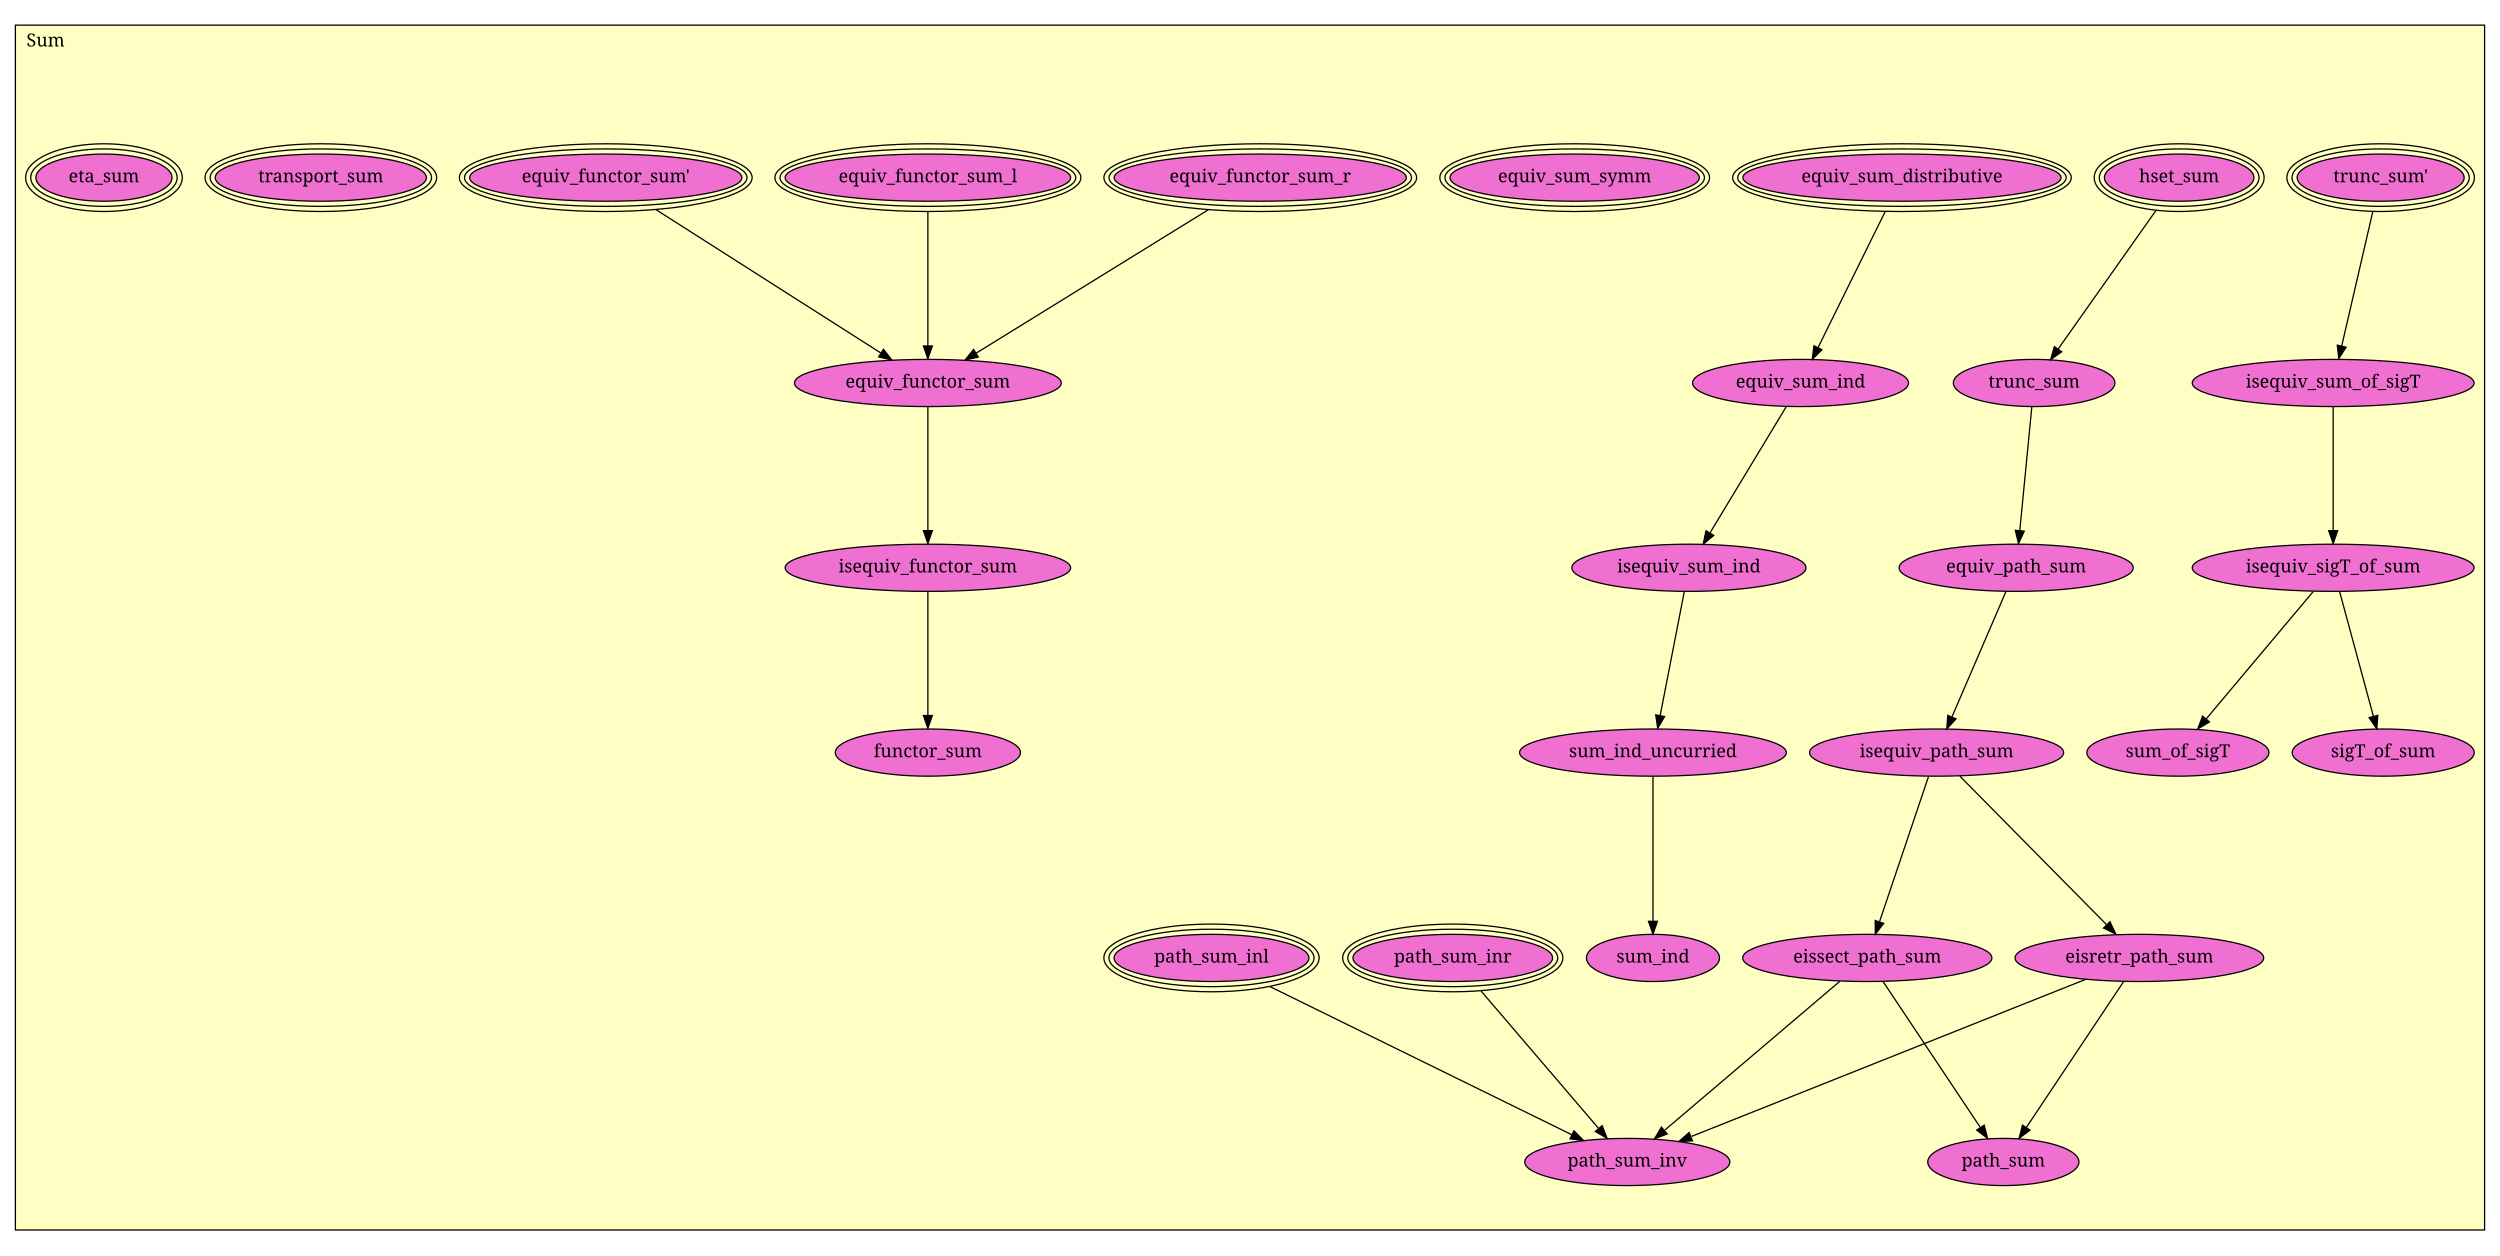
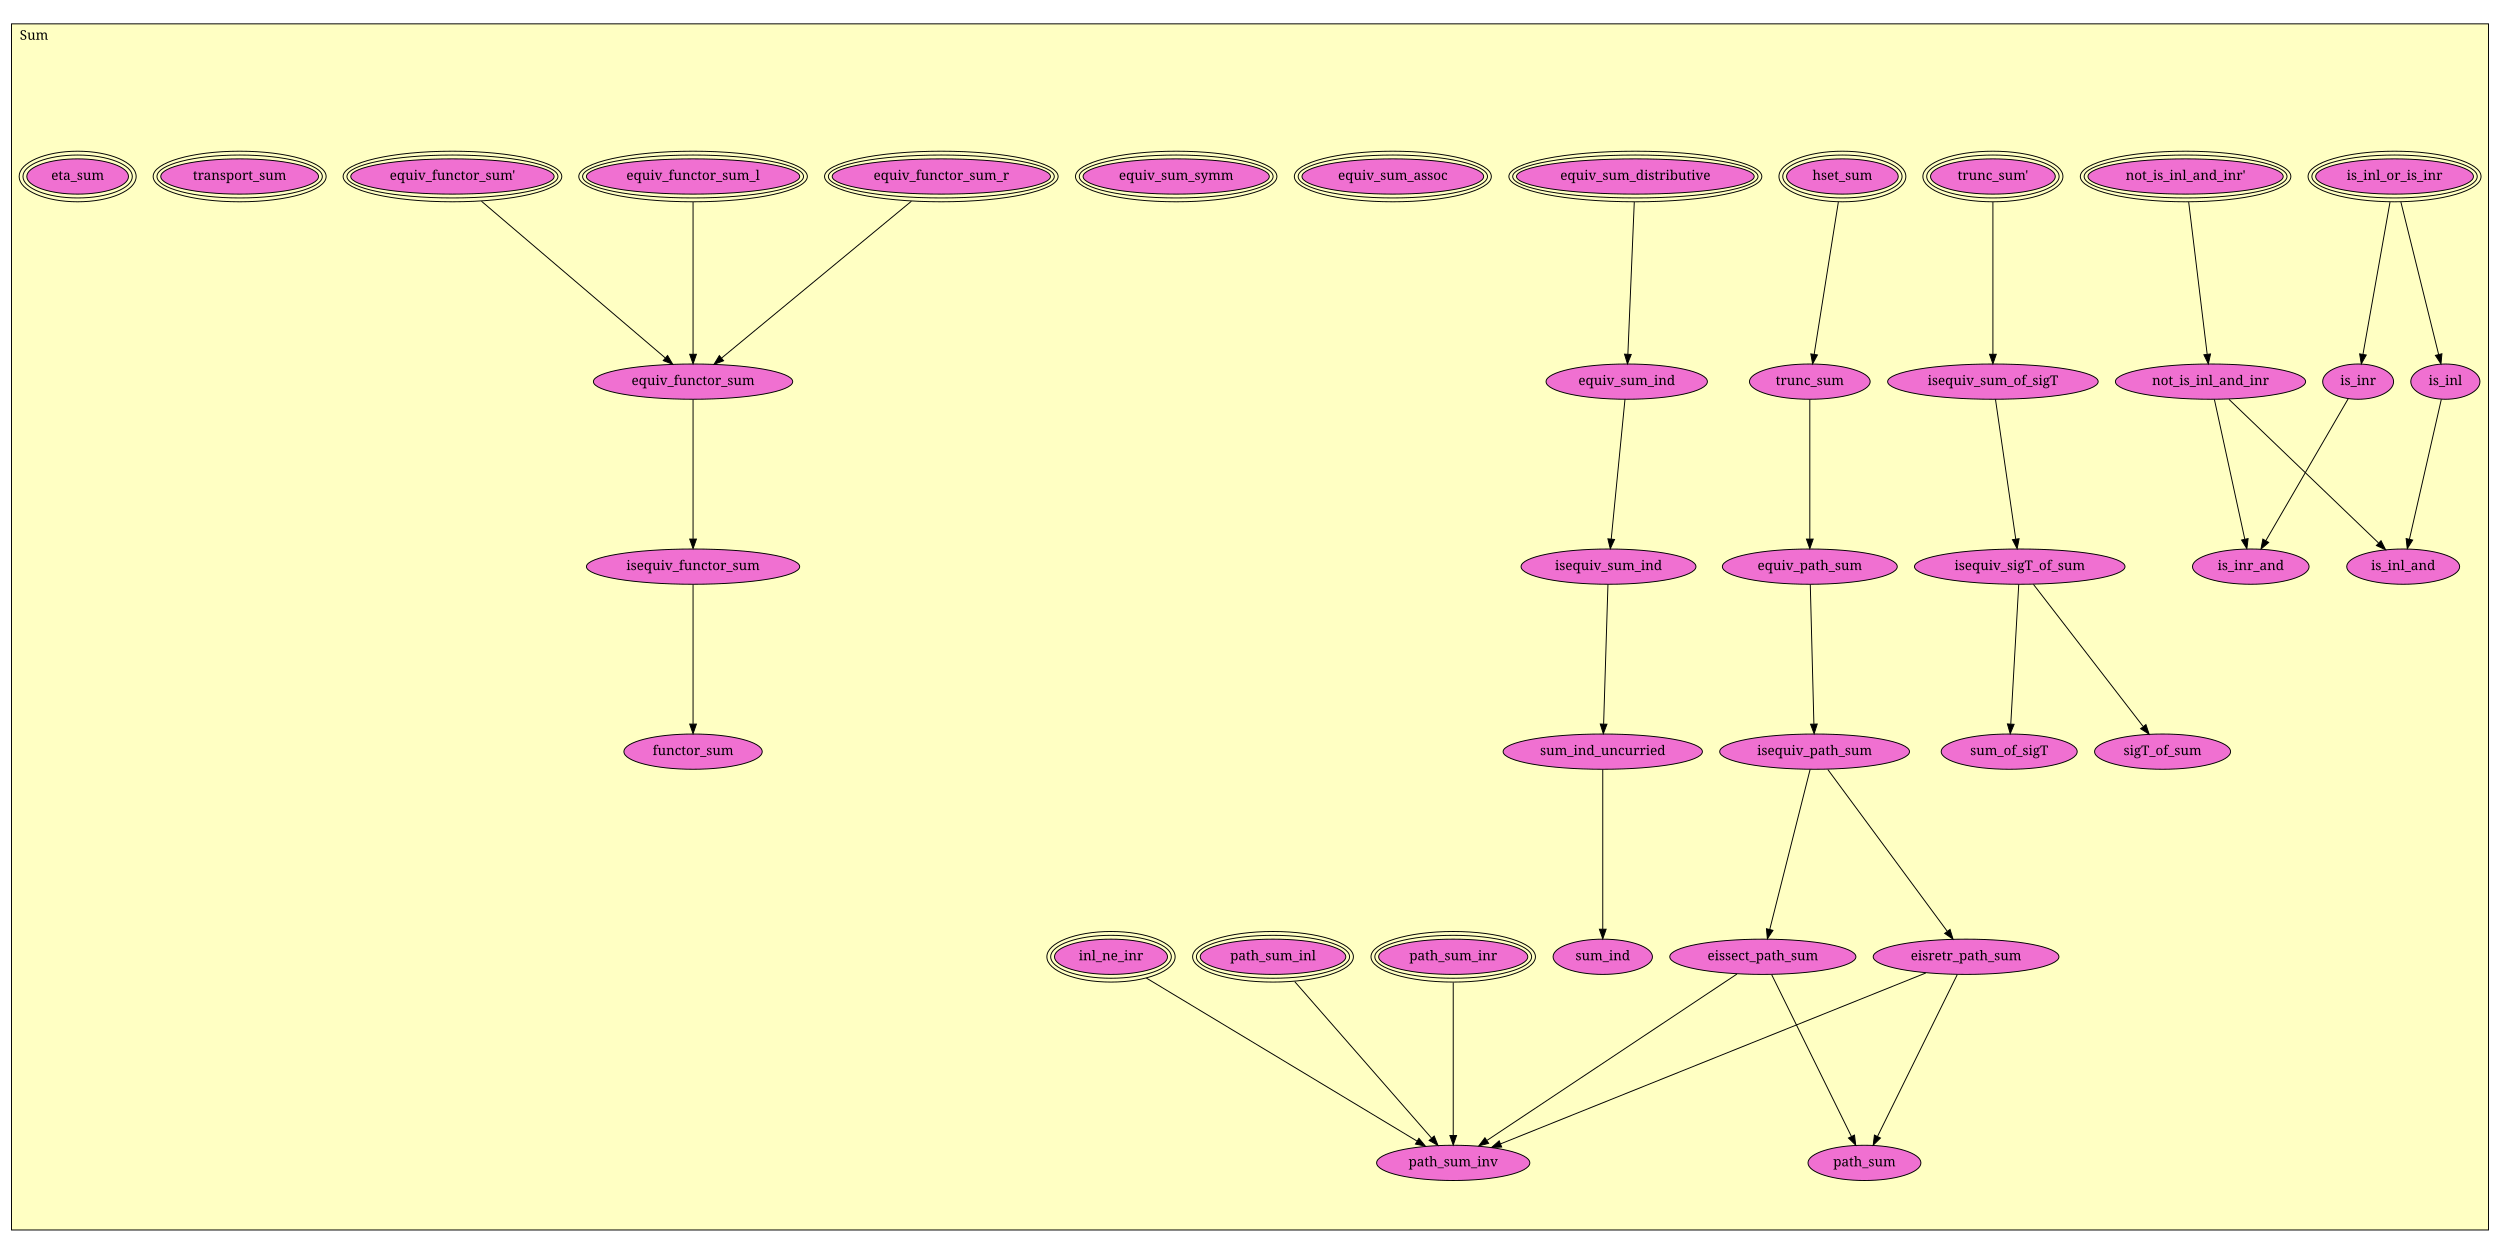
- <svg xmlns="http://www.w3.org/2000/svg" xmlns:xlink="http://www.w3.org/1999/xlink" width="1948pt" height="978pt" viewBox="0.00 0.00 1948.00 978.00">
-   <g id="graph1" class="graph" transform="scale(1 1) rotate(0) translate(4 974)">
-     <polygon fill="white" stroke="white" points="-4,5 -4,-974 1945,-974 1945,5 -4,5" />
+ <svg xmlns="http://www.w3.org/2000/svg" xmlns:xlink="http://www.w3.org/1999/xlink" width="2608pt" height="1308pt" viewBox="0.00 0.00 2608.00 1308.00">
+   <g id="graph1" class="graph" transform="scale(1 1) rotate(0) translate(4 1304)">
+     <polygon fill="white" stroke="white" points="-4,5 -4,-1304 2605,-1304 2605,5 -4,5" />
    <g id="graph2" class="cluster">
-       <polygon fill="#ffffc3" stroke="black" points="8,-15.582 8,-954.418 1932,-954.418 1932,-15.582 8,-15.582" />
-       <text text-anchor="middle" x="31.5" y="-937.818" font-family="Times Roman,serif" font-size="14.00">Sum</text>
+       <polygon fill="#ffffc3" stroke="black" points="8,-20.884 8,-1279.12 2592,-1279.12 2592,-20.884 8,-20.884" />
+       <text text-anchor="middle" x="31.5" y="-1262.52" font-family="Times Roman,serif" font-size="14.00">Sum</text>
    </g>
    <g id="node1" class="node">
+       <a xlink:href="Sum.html#is_inl_or_is_inr" xlink:title="is_inl_or_is_inr">
+         <ellipse fill="#f070d1" stroke="black" cx="2494" cy="-1119.88" rx="82.274" ry="18.385" />
+         <ellipse fill="none" stroke="black" cx="2494" cy="-1119.88" rx="86.252" ry="22.385" />
+         <ellipse fill="none" stroke="black" cx="2494" cy="-1119.88" rx="90.23" ry="26.385" />
+         <text text-anchor="middle" x="2494" y="-1116.28" font-family="Times Roman,serif" font-size="14.00">is_inl_or_is_inr</text>
+       </a>
+     </g>
+     <g id="node4" class="node">
+       <a xlink:href="Sum.html#is_inr" xlink:title="is_inr">
+         <ellipse fill="#f070d1" stroke="black" cx="2456" cy="-905.884" rx="36.977" ry="18.385" />
+         <text text-anchor="middle" x="2456" y="-902.284" font-family="Times Roman,serif" font-size="14.00">is_inr</text>
+       </a>
+     </g>
+     <g id="edge2" class="edge">
+       <path fill="none" stroke="black" d="M2489.26,-1093.21C2482.07,-1052.71 2468.45,-976.002 2461.07,-934.417" />
+       <polygon fill="black" stroke="black" points="2464.48,-933.636 2459.29,-924.402 2457.59,-934.86 2464.48,-933.636" />
+     </g>
+     <g id="node5" class="node">
+       <a xlink:href="Sum.html#is_inl" xlink:title="is_inl">
+         <ellipse fill="#f070d1" stroke="black" cx="2547" cy="-905.884" rx="36.062" ry="18.385" />
+         <text text-anchor="middle" x="2547" y="-902.284" font-family="Times Roman,serif" font-size="14.00">is_inl</text>
+       </a>
+     </g>
+     <g id="edge4" class="edge">
+       <path fill="none" stroke="black" d="M2500.61,-1093.21C2510.66,-1052.62 2529.71,-975.677 2540,-934.152" />
+       <polygon fill="black" stroke="black" points="2543.41,-934.95 2542.41,-924.402 2536.61,-933.267 2543.41,-934.95" />
+     </g>
+     <g id="node2" class="node">
+       <a xlink:href="Sum.html#not_is_inl_and_inr'" xlink:title="not_is_inl_and_inr'">
+         <ellipse fill="#f070d1" stroke="black" cx="2276" cy="-1119.88" rx="101.823" ry="18.385" />
+         <ellipse fill="none" stroke="black" cx="2276" cy="-1119.88" rx="105.823" ry="22.385" />
+         <ellipse fill="none" stroke="black" cx="2276" cy="-1119.88" rx="109.823" ry="26.385" />
+         <text text-anchor="middle" x="2276" y="-1116.28" font-family="Times Roman,serif" font-size="14.00">not_is_inl_and_inr'</text>
+       </a>
+     </g>
+     <g id="node3" class="node">
+       <a xlink:href="Sum.html#not_is_inl_and_inr" xlink:title="not_is_inl_and_inr">
+         <ellipse fill="#f070d1" stroke="black" cx="2302" cy="-905.884" rx="99.201" ry="18.385" />
+         <text text-anchor="middle" x="2302" y="-902.284" font-family="Times Roman,serif" font-size="14.00">not_is_inl_and_inr</text>
+       </a>
+     </g>
+     <g id="edge6" class="edge">
+       <path fill="none" stroke="black" d="M2279.24,-1093.21C2284.16,-1052.71 2293.48,-976.002 2298.53,-934.417" />
+       <polygon fill="black" stroke="black" points="2302.02,-934.751 2299.75,-924.402 2295.07,-933.907 2302.02,-934.751" />
+     </g>
+     <g id="node6" class="node">
+       <a xlink:href="Sum.html#is_inr_and" xlink:title="is_inr_and">
+         <ellipse fill="#f070d1" stroke="black" cx="2344" cy="-712.884" rx="60.811" ry="18.385" />
+         <text text-anchor="middle" x="2344" y="-709.284" font-family="Times Roman,serif" font-size="14.00">is_inr_and</text>
+       </a>
+     </g>
+     <g id="edge8" class="edge">
+       <path fill="none" stroke="black" d="M2306.03,-887.378C2313.38,-853.6 2329.01,-781.744 2337.76,-741.576" />
+       <polygon fill="black" stroke="black" points="2341.22,-742.132 2339.92,-731.617 2334.38,-740.644 2341.22,-742.132" />
+     </g>
+     <g id="node7" class="node">
+       <a xlink:href="Sum.html#is_inl_and" xlink:title="is_inl_and">
+         <ellipse fill="#f070d1" stroke="black" cx="2503" cy="-712.884" rx="58.898" ry="18.385" />
+         <text text-anchor="middle" x="2503" y="-709.284" font-family="Times Roman,serif" font-size="14.00">is_inl_and</text>
+       </a>
+     </g>
+     <g id="edge10" class="edge">
+       <path fill="none" stroke="black" d="M2321.27,-887.378C2357.64,-852.455 2436.4,-776.829 2477.26,-737.603" />
+       <polygon fill="black" stroke="black" points="2479.87,-739.944 2484.66,-730.493 2475.02,-734.895 2479.87,-739.944" />
+     </g>
+     <g id="edge12" class="edge">
+       <path fill="none" stroke="black" d="M2445.66,-888.072C2425.97,-854.135 2382.96,-780.023 2359.69,-739.929" />
+       <polygon fill="black" stroke="black" points="2362.68,-738.107 2354.64,-731.215 2356.63,-741.62 2362.68,-738.107" />
+     </g>
+     <g id="edge14" class="edge">
+       <path fill="none" stroke="black" d="M2542.78,-887.378C2535.08,-853.6 2518.7,-781.744 2509.54,-741.576" />
+       <polygon fill="black" stroke="black" points="2512.91,-740.589 2507.27,-731.617 2506.08,-742.145 2512.91,-740.589" />
+     </g>
+     <g id="node8" class="node">
      <a xlink:href="Sum.html#trunc_sum'" xlink:title="trunc_sum'">
-         <ellipse fill="#f070d1" stroke="black" cx="1851" cy="-835.582" rx="65.054" ry="18.385" />
-         <ellipse fill="none" stroke="black" cx="1851" cy="-835.582" rx="69.054" ry="22.385" />
-         <ellipse fill="none" stroke="black" cx="1851" cy="-835.582" rx="73.054" ry="26.385" />
-         <text text-anchor="middle" x="1851" y="-831.982" font-family="Times Roman,serif" font-size="14.00">trunc_sum'</text>
-       </a>
-     </g>
-     <g id="node2" class="node">
+         <ellipse fill="#f070d1" stroke="black" cx="2075" cy="-1119.88" rx="65.054" ry="18.385" />
+         <ellipse fill="none" stroke="black" cx="2075" cy="-1119.88" rx="69.054" ry="22.385" />
+         <ellipse fill="none" stroke="black" cx="2075" cy="-1119.88" rx="73.054" ry="26.385" />
+         <text text-anchor="middle" x="2075" y="-1116.28" font-family="Times Roman,serif" font-size="14.00">trunc_sum'</text>
+       </a>
+     </g>
+     <g id="node9" class="node">
      <a xlink:href="Sum.html#isequiv_sum_of_sigT" xlink:title="isequiv_sum_of_sigT">
-         <ellipse fill="#f070d1" stroke="black" cx="1814" cy="-675.582" rx="109.81" ry="18.385" />
-         <text text-anchor="middle" x="1814" y="-671.982" font-family="Times Roman,serif" font-size="14.00">isequiv_sum_of_sigT</text>
-       </a>
-     </g>
-     <g id="edge2" class="edge">
-       <path fill="none" stroke="black" d="M1844.89,-809.162C1838.21,-780.261 1827.53,-734.095 1820.64,-704.312" />
-       <polygon fill="black" stroke="black" points="1824.04,-703.47 1818.38,-694.515 1817.22,-705.047 1824.04,-703.47" />
-     </g>
-     <g id="node3" class="node">
+         <ellipse fill="#f070d1" stroke="black" cx="2075" cy="-905.884" rx="109.81" ry="18.385" />
+         <text text-anchor="middle" x="2075" y="-902.284" font-family="Times Roman,serif" font-size="14.00">isequiv_sum_of_sigT</text>
+       </a>
+     </g>
+     <g id="edge16" class="edge">
+       <path fill="none" stroke="black" d="M2075,-1093.21C2075,-1052.71 2075,-976.002 2075,-934.417" />
+       <polygon fill="black" stroke="black" points="2078.5,-934.402 2075,-924.402 2071.5,-934.402 2078.5,-934.402" />
+     </g>
+     <g id="node10" class="node">
      <a xlink:href="Sum.html#isequiv_sigT_of_sum" xlink:title="isequiv_sigT_of_sum">
-         <ellipse fill="#f070d1" stroke="black" cx="1814" cy="-531.582" rx="109.81" ry="18.385" />
-         <text text-anchor="middle" x="1814" y="-527.982" font-family="Times Roman,serif" font-size="14.00">isequiv_sigT_of_sum</text>
-       </a>
-     </g>
-     <g id="edge4" class="edge">
-       <path fill="none" stroke="black" d="M1814,-657.052C1814,-632.669 1814,-589.543 1814,-560.76" />
-       <polygon fill="black" stroke="black" points="1817.5,-560.499 1814,-550.499 1810.5,-560.499 1817.5,-560.499" />
-     </g>
-     <g id="node4" class="node">
+         <ellipse fill="#f070d1" stroke="black" cx="2103" cy="-712.884" rx="109.81" ry="18.385" />
+         <text text-anchor="middle" x="2103" y="-709.284" font-family="Times Roman,serif" font-size="14.00">isequiv_sigT_of_sum</text>
+       </a>
+     </g>
+     <g id="edge18" class="edge">
+       <path fill="none" stroke="black" d="M2077.68,-887.378C2082.59,-853.6 2093.01,-781.744 2098.84,-741.576" />
+       <polygon fill="black" stroke="black" points="2102.31,-742.016 2100.28,-731.617 2095.38,-741.011 2102.31,-742.016" />
+     </g>
+     <g id="node11" class="node">
      <a xlink:href="Sum.html#sum_of_sigT" xlink:title="sum_of_sigT">
-         <ellipse fill="#f070d1" stroke="black" cx="1693" cy="-387.582" rx="70.918" ry="18.385" />
-         <text text-anchor="middle" x="1693" y="-383.982" font-family="Times Roman,serif" font-size="14.00">sum_of_sigT</text>
-       </a>
-     </g>
-     <g id="edge6" class="edge">
-       <path fill="none" stroke="black" d="M1798.43,-513.052C1777.28,-487.886 1739.36,-442.755 1715.23,-414.033" />
-       <polygon fill="black" stroke="black" points="1717.62,-411.446 1708.51,-406.042 1712.26,-415.95 1717.62,-411.446" />
-     </g>
-     <g id="node5" class="node">
+         <ellipse fill="#f070d1" stroke="black" cx="2092" cy="-519.884" rx="70.918" ry="18.385" />
+         <text text-anchor="middle" x="2092" y="-516.284" font-family="Times Roman,serif" font-size="14.00">sum_of_sigT</text>
+       </a>
+     </g>
+     <g id="edge20" class="edge">
+       <path fill="none" stroke="black" d="M2101.95,-694.378C2100.02,-660.672 2095.94,-589.05 2093.65,-548.833" />
+       <polygon fill="black" stroke="black" points="2097.13,-548.401 2093.07,-538.617 2090.14,-548.8 2097.13,-548.401" />
+     </g>
+     <g id="node12" class="node">
      <a xlink:href="Sum.html#sigT_of_sum" xlink:title="sigT_of_sum">
-         <ellipse fill="#f070d1" stroke="black" cx="1853" cy="-387.582" rx="70.918" ry="18.385" />
-         <text text-anchor="middle" x="1853" y="-383.982" font-family="Times Roman,serif" font-size="14.00">sigT_of_sum</text>
-       </a>
-     </g>
-     <g id="edge8" class="edge">
-       <path fill="none" stroke="black" d="M1819.02,-513.052C1825.69,-488.426 1837.54,-444.683 1845.33,-415.904" />
-       <polygon fill="black" stroke="black" points="1848.76,-416.609 1848,-406.042 1842.01,-414.779 1848.76,-416.609" />
-     </g>
-     <g id="node6" class="node">
+         <ellipse fill="#f070d1" stroke="black" cx="2252" cy="-519.884" rx="70.918" ry="18.385" />
+         <text text-anchor="middle" x="2252" y="-516.284" font-family="Times Roman,serif" font-size="14.00">sigT_of_sum</text>
+       </a>
+     </g>
+     <g id="edge22" class="edge">
+       <path fill="none" stroke="black" d="M2117.29,-694.378C2143.83,-659.994 2200.84,-586.151 2231.5,-546.443" />
+       <polygon fill="black" stroke="black" points="2234.63,-548.106 2237.97,-538.051 2229.09,-543.828 2234.63,-548.106" />
+     </g>
+     <g id="node13" class="node">
      <a xlink:href="Sum.html#hset_sum" xlink:title="hset_sum">
-         <ellipse fill="#f070d1" stroke="black" cx="1694" cy="-835.582" rx="58.249" ry="18.385" />
-         <ellipse fill="none" stroke="black" cx="1694" cy="-835.582" rx="62.218" ry="22.385" />
-         <ellipse fill="none" stroke="black" cx="1694" cy="-835.582" rx="66.188" ry="26.385" />
-         <text text-anchor="middle" x="1694" y="-831.982" font-family="Times Roman,serif" font-size="14.00">hset_sum</text>
-       </a>
-     </g>
-     <g id="node7" class="node">
+         <ellipse fill="#f070d1" stroke="black" cx="1918" cy="-1119.88" rx="58.249" ry="18.385" />
+         <ellipse fill="none" stroke="black" cx="1918" cy="-1119.88" rx="62.218" ry="22.385" />
+         <ellipse fill="none" stroke="black" cx="1918" cy="-1119.88" rx="66.188" ry="26.385" />
+         <text text-anchor="middle" x="1918" y="-1116.28" font-family="Times Roman,serif" font-size="14.00">hset_sum</text>
+       </a>
+     </g>
+     <g id="node14" class="node">
      <a xlink:href="Sum.html#trunc_sum" xlink:title="trunc_sum">
-         <ellipse fill="#f070d1" stroke="black" cx="1581" cy="-675.582" rx="62.932" ry="18.385" />
-         <text text-anchor="middle" x="1581" y="-671.982" font-family="Times Roman,serif" font-size="14.00">trunc_sum</text>
-       </a>
-     </g>
-     <g id="edge10" class="edge">
-       <path fill="none" stroke="black" d="M1675.84,-809.876C1654.95,-780.288 1620.8,-731.941 1599.69,-702.041" />
-       <polygon fill="black" stroke="black" points="1602.47,-699.91 1593.84,-693.761 1596.75,-703.949 1602.47,-699.91" />
+         <ellipse fill="#f070d1" stroke="black" cx="1884" cy="-905.884" rx="62.932" ry="18.385" />
+         <text text-anchor="middle" x="1884" y="-902.284" font-family="Times Roman,serif" font-size="14.00">trunc_sum</text>
+       </a>
+     </g>
+     <g id="edge24" class="edge">
+       <path fill="none" stroke="black" d="M1913.76,-1093.21C1907.33,-1052.71 1895.14,-976.002 1888.53,-934.417" />
+       <polygon fill="black" stroke="black" points="1891.97,-933.729 1886.94,-924.402 1885.05,-934.827 1891.97,-933.729" />
+     </g>
+     <g id="node28" class="node">
+       <a xlink:href="Sum.html#equiv_path_sum" xlink:title="equiv_path_sum">
+         <ellipse fill="#f070d1" stroke="black" cx="1884" cy="-712.884" rx="91.217" ry="18.385" />
+         <text text-anchor="middle" x="1884" y="-709.284" font-family="Times Roman,serif" font-size="14.00">equiv_path_sum</text>
+       </a>
+     </g>
+     <g id="edge26" class="edge">
+       <path fill="none" stroke="black" d="M1884,-887.378C1884,-853.672 1884,-782.05 1884,-741.833" />
+       <polygon fill="black" stroke="black" points="1887.5,-741.617 1884,-731.617 1880.5,-741.617 1887.5,-741.617" />
+     </g>
+     <g id="node15" class="node">
+       <a xlink:href="Sum.html#equiv_sum_distributive" xlink:title="equiv_sum_distributive">
+         <ellipse fill="#f070d1" stroke="black" cx="1702" cy="-1119.88" rx="123.981" ry="18.385" />
+         <ellipse fill="none" stroke="black" cx="1702" cy="-1119.88" rx="127.966" ry="22.385" />
+         <ellipse fill="none" stroke="black" cx="1702" cy="-1119.88" rx="131.951" ry="26.385" />
+         <text text-anchor="middle" x="1702" y="-1116.28" font-family="Times Roman,serif" font-size="14.00">equiv_sum_distributive</text>
+       </a>
+     </g>
+     <g id="node16" class="node">
+       <a xlink:href="Sum.html#equiv_sum_ind" xlink:title="equiv_sum_ind">
+         <ellipse fill="#f070d1" stroke="black" cx="1693" cy="-905.884" rx="84.146" ry="18.385" />
+         <text text-anchor="middle" x="1693" y="-902.284" font-family="Times Roman,serif" font-size="14.00">equiv_sum_ind</text>
+       </a>
+     </g>
+     <g id="edge28" class="edge">
+       <path fill="none" stroke="black" d="M1700.88,-1093.21C1699.17,-1052.71 1695.95,-976.002 1694.2,-934.417" />
+       <polygon fill="black" stroke="black" points="1697.7,-934.246 1693.78,-924.402 1690.7,-934.54 1697.7,-934.246" />
+     </g>
+     <g id="node17" class="node">
+       <a xlink:href="Sum.html#isequiv_sum_ind" xlink:title="isequiv_sum_ind">
+         <ellipse fill="#f070d1" stroke="black" cx="1674" cy="-712.884" rx="91.217" ry="18.385" />
+         <text text-anchor="middle" x="1674" y="-709.284" font-family="Times Roman,serif" font-size="14.00">isequiv_sum_ind</text>
+       </a>
+     </g>
+     <g id="edge30" class="edge">
+       <path fill="none" stroke="black" d="M1691.18,-887.378C1687.85,-853.6 1680.78,-781.744 1676.82,-741.576" />
+       <polygon fill="black" stroke="black" points="1680.31,-741.226 1675.84,-731.617 1673.34,-741.912 1680.31,-741.226" />
+     </g>
+     <g id="node18" class="node">
+       <a xlink:href="Sum.html#sum_ind_uncurried" xlink:title="sum_ind_uncurried">
+         <ellipse fill="#f070d1" stroke="black" cx="1668" cy="-519.884" rx="103.945" ry="18.385" />
+         <text text-anchor="middle" x="1668" y="-516.284" font-family="Times Roman,serif" font-size="14.00">sum_ind_uncurried</text>
+       </a>
+     </g>
+     <g id="edge32" class="edge">
+       <path fill="none" stroke="black" d="M1673.42,-694.378C1672.38,-660.672 1670.15,-589.05 1668.9,-548.833" />
+       <polygon fill="black" stroke="black" points="1672.39,-548.503 1668.58,-538.617 1665.39,-548.721 1672.39,-548.503" />
+     </g>
+     <g id="node38" class="node">
+       <a xlink:href="Sum.html#sum_ind" xlink:title="sum_ind">
+         <ellipse fill="#f070d1" stroke="black" cx="1668" cy="-305.884" rx="51.828" ry="18.385" />
+         <text text-anchor="middle" x="1668" y="-302.284" font-family="Times Roman,serif" font-size="14.00">sum_ind</text>
+       </a>
+     </g>
+     <g id="edge34" class="edge">
+       <path fill="none" stroke="black" d="M1668,-501.267C1668,-463.877 1668,-379.427 1668,-334.79" />
+       <polygon fill="black" stroke="black" points="1671.5,-334.61 1668,-324.61 1664.5,-334.61 1671.5,-334.61" />
+     </g>
+     <g id="node19" class="node">
+       <a xlink:href="Sum.html#equiv_sum_assoc" xlink:title="equiv_sum_assoc">
+         <ellipse fill="#f070d1" stroke="black" cx="1449" cy="-1119.88" rx="94.752" ry="18.385" />
+         <ellipse fill="none" stroke="black" cx="1449" cy="-1119.88" rx="98.752" ry="22.385" />
+         <ellipse fill="none" stroke="black" cx="1449" cy="-1119.88" rx="102.752" ry="26.385" />
+         <text text-anchor="middle" x="1449" y="-1116.28" font-family="Times Roman,serif" font-size="14.00">equiv_sum_assoc</text>
+       </a>
    </g>
    <g id="node20" class="node">
-       <a xlink:href="Sum.html#equiv_path_sum" xlink:title="equiv_path_sum">
-         <ellipse fill="#f070d1" stroke="black" cx="1567" cy="-531.582" rx="91.217" ry="18.385" />
-         <text text-anchor="middle" x="1567" y="-527.982" font-family="Times Roman,serif" font-size="14.00">equiv_path_sum</text>
-       </a>
-     </g>
-     <g id="edge12" class="edge">
-       <path fill="none" stroke="black" d="M1579.2,-657.052C1576.83,-632.669 1572.64,-589.543 1569.84,-560.76" />
-       <polygon fill="black" stroke="black" points="1573.29,-560.114 1568.84,-550.499 1566.32,-560.791 1573.29,-560.114" />
-     </g>
-     <g id="node8" class="node">
-       <a xlink:href="Sum.html#equiv_sum_distributive" xlink:title="equiv_sum_distributive">
-         <ellipse fill="#f070d1" stroke="black" cx="1478" cy="-835.582" rx="123.981" ry="18.385" />
-         <ellipse fill="none" stroke="black" cx="1478" cy="-835.582" rx="127.966" ry="22.385" />
-         <ellipse fill="none" stroke="black" cx="1478" cy="-835.582" rx="131.951" ry="26.385" />
-         <text text-anchor="middle" x="1478" y="-831.982" font-family="Times Roman,serif" font-size="14.00">equiv_sum_distributive</text>
-       </a>
-     </g>
-     <g id="node9" class="node">
-       <a xlink:href="Sum.html#equiv_sum_ind" xlink:title="equiv_sum_ind">
-         <ellipse fill="#f070d1" stroke="black" cx="1399" cy="-675.582" rx="84.146" ry="18.385" />
-         <text text-anchor="middle" x="1399" y="-671.982" font-family="Times Roman,serif" font-size="14.00">equiv_sum_ind</text>
-       </a>
-     </g>
-     <g id="edge14" class="edge">
-       <path fill="none" stroke="black" d="M1464.95,-809.162C1450.48,-779.848 1427.24,-732.773 1412.56,-703.046" />
-       <polygon fill="black" stroke="black" points="1415.68,-701.466 1408.12,-694.049 1409.41,-704.565 1415.68,-701.466" />
-     </g>
-     <g id="node10" class="node">
-       <a xlink:href="Sum.html#isequiv_sum_ind" xlink:title="isequiv_sum_ind">
-         <ellipse fill="#f070d1" stroke="black" cx="1312" cy="-531.582" rx="91.217" ry="18.385" />
-         <text text-anchor="middle" x="1312" y="-527.982" font-family="Times Roman,serif" font-size="14.00">isequiv_sum_ind</text>
-       </a>
-     </g>
-     <g id="edge16" class="edge">
-       <path fill="none" stroke="black" d="M1387.8,-657.052C1372.73,-632.102 1345.8,-587.528 1328.43,-558.776" />
-       <polygon fill="black" stroke="black" points="1331.32,-556.791 1323.15,-550.042 1325.33,-560.411 1331.32,-556.791" />
-     </g>
-     <g id="node11" class="node">
-       <a xlink:href="Sum.html#sum_ind_uncurried" xlink:title="sum_ind_uncurried">
-         <ellipse fill="#f070d1" stroke="black" cx="1284" cy="-387.582" rx="103.945" ry="18.385" />
-         <text text-anchor="middle" x="1284" y="-383.982" font-family="Times Roman,serif" font-size="14.00">sum_ind_uncurried</text>
-       </a>
-     </g>
-     <g id="edge18" class="edge">
-       <path fill="none" stroke="black" d="M1308.4,-513.052C1303.63,-488.561 1295.2,-445.163 1289.6,-416.38" />
-       <polygon fill="black" stroke="black" points="1293.02,-415.647 1287.68,-406.499 1286.15,-416.983 1293.02,-415.647" />
+       <a xlink:href="Sum.html#equiv_sum_symm" xlink:title="equiv_sum_symm">
+         <ellipse fill="#f070d1" stroke="black" cx="1223" cy="-1119.88" rx="97.118" ry="18.385" />
+         <ellipse fill="none" stroke="black" cx="1223" cy="-1119.88" rx="101.099" ry="22.385" />
+         <ellipse fill="none" stroke="black" cx="1223" cy="-1119.88" rx="105.08" ry="26.385" />
+         <text text-anchor="middle" x="1223" y="-1116.28" font-family="Times Roman,serif" font-size="14.00">equiv_sum_symm</text>
+       </a>
+     </g>
+     <g id="node21" class="node">
+       <a xlink:href="Sum.html#equiv_functor_sum_r" xlink:title="equiv_functor_sum_r">
+         <ellipse fill="#f070d1" stroke="black" cx="978" cy="-1119.88" rx="113.844" ry="18.385" />
+         <ellipse fill="none" stroke="black" cx="978" cy="-1119.88" rx="117.844" ry="22.385" />
+         <ellipse fill="none" stroke="black" cx="978" cy="-1119.88" rx="121.844" ry="26.385" />
+         <text text-anchor="middle" x="978" y="-1116.28" font-family="Times Roman,serif" font-size="14.00">equiv_functor_sum_r</text>
+       </a>
+     </g>
+     <g id="node24" class="node">
+       <a xlink:href="Sum.html#equiv_functor_sum" xlink:title="equiv_functor_sum">
+         <ellipse fill="#f070d1" stroke="black" cx="719" cy="-905.884" rx="103.945" ry="18.385" />
+         <text text-anchor="middle" x="719" y="-902.284" font-family="Times Roman,serif" font-size="14.00">equiv_functor_sum</text>
+       </a>
+     </g>
+     <g id="edge36" class="edge">
+       <path fill="none" stroke="black" d="M946.759,-1094.07C896.417,-1052.47 798.016,-971.171 748.685,-930.411" />
+       <polygon fill="black" stroke="black" points="750.857,-927.666 740.919,-923.994 746.399,-933.062 750.857,-927.666" />
+     </g>
+     <g id="node22" class="node">
+       <a xlink:href="Sum.html#equiv_functor_sum_l" xlink:title="equiv_functor_sum_l">
+         <ellipse fill="#f070d1" stroke="black" cx="719" cy="-1119.88" rx="111.255" ry="18.385" />
+         <ellipse fill="none" stroke="black" cx="719" cy="-1119.88" rx="115.239" ry="22.385" />
+         <ellipse fill="none" stroke="black" cx="719" cy="-1119.88" rx="119.222" ry="26.385" />
+         <text text-anchor="middle" x="719" y="-1116.28" font-family="Times Roman,serif" font-size="14.00">equiv_functor_sum_l</text>
+       </a>
+     </g>
+     <g id="edge38" class="edge">
+       <path fill="none" stroke="black" d="M719,-1093.21C719,-1052.71 719,-976.002 719,-934.417" />
+       <polygon fill="black" stroke="black" points="722.5,-934.402 719,-924.402 715.5,-934.402 722.5,-934.402" />
+     </g>
+     <g id="node23" class="node">
+       <a xlink:href="Sum.html#equiv_functor_sum'" xlink:title="equiv_functor_sum'">
+         <ellipse fill="#f070d1" stroke="black" cx="468" cy="-1119.88" rx="106.066" ry="18.385" />
+         <ellipse fill="none" stroke="black" cx="468" cy="-1119.88" rx="110.066" ry="22.385" />
+         <ellipse fill="none" stroke="black" cx="468" cy="-1119.88" rx="114.066" ry="26.385" />
+         <text text-anchor="middle" x="468" y="-1116.28" font-family="Times Roman,serif" font-size="14.00">equiv_functor_sum'</text>
+       </a>
+     </g>
+     <g id="edge40" class="edge">
+       <path fill="none" stroke="black" d="M498.276,-1094.07C546.963,-1052.56 642.032,-971.506 689.936,-930.663" />
+       <polygon fill="black" stroke="black" points="692.419,-933.146 697.758,-923.994 687.878,-927.819 692.419,-933.146" />
+     </g>
+     <g id="node25" class="node">
+       <a xlink:href="Sum.html#isequiv_functor_sum" xlink:title="isequiv_functor_sum">
+         <ellipse fill="#f070d1" stroke="black" cx="719" cy="-712.884" rx="111.222" ry="18.385" />
+         <text text-anchor="middle" x="719" y="-709.284" font-family="Times Roman,serif" font-size="14.00">isequiv_functor_sum</text>
+       </a>
+     </g>
+     <g id="edge42" class="edge">
+       <path fill="none" stroke="black" d="M719,-887.378C719,-853.672 719,-782.05 719,-741.833" />
+       <polygon fill="black" stroke="black" points="722.5,-741.617 719,-731.617 715.5,-741.617 722.5,-741.617" />
+     </g>
+     <g id="node26" class="node">
+       <a xlink:href="Sum.html#functor_sum" xlink:title="functor_sum">
+         <ellipse fill="#f070d1" stroke="black" cx="719" cy="-519.884" rx="72.125" ry="18.385" />
+         <text text-anchor="middle" x="719" y="-516.284" font-family="Times Roman,serif" font-size="14.00">functor_sum</text>
+       </a>
+     </g>
+     <g id="edge44" class="edge">
+       <path fill="none" stroke="black" d="M719,-694.378C719,-660.672 719,-589.05 719,-548.833" />
+       <polygon fill="black" stroke="black" points="722.5,-548.617 719,-538.617 715.5,-548.617 722.5,-548.617" />
+     </g>
+     <g id="node27" class="node">
+       <a xlink:href="Sum.html#transport_sum" xlink:title="transport_sum">
+         <ellipse fill="#f070d1" stroke="black" cx="246" cy="-1119.88" rx="82.274" ry="18.385" />
+         <ellipse fill="none" stroke="black" cx="246" cy="-1119.88" rx="86.252" ry="22.385" />
+         <ellipse fill="none" stroke="black" cx="246" cy="-1119.88" rx="90.23" ry="26.385" />
+         <text text-anchor="middle" x="246" y="-1116.28" font-family="Times Roman,serif" font-size="14.00">transport_sum</text>
+       </a>
    </g>
    <g id="node29" class="node">
-       <a xlink:href="Sum.html#sum_ind" xlink:title="sum_ind">
-         <ellipse fill="#f070d1" stroke="black" cx="1284" cy="-227.582" rx="51.828" ry="18.385" />
-         <text text-anchor="middle" x="1284" y="-223.982" font-family="Times Roman,serif" font-size="14.00">sum_ind</text>
-       </a>
-     </g>
-     <g id="edge20" class="edge">
-       <path fill="none" stroke="black" d="M1284,-368.915C1284,-341.216 1284,-289.001 1284,-256.379" />
-       <polygon fill="black" stroke="black" points="1287.5,-256.131 1284,-246.131 1280.5,-256.131 1287.5,-256.131" />
-     </g>
-     <g id="node12" class="node">
-       <a xlink:href="Sum.html#equiv_sum_symm" xlink:title="equiv_sum_symm">
-         <ellipse fill="#f070d1" stroke="black" cx="1223" cy="-835.582" rx="97.118" ry="18.385" />
-         <ellipse fill="none" stroke="black" cx="1223" cy="-835.582" rx="101.099" ry="22.385" />
-         <ellipse fill="none" stroke="black" cx="1223" cy="-835.582" rx="105.08" ry="26.385" />
-         <text text-anchor="middle" x="1223" y="-831.982" font-family="Times Roman,serif" font-size="14.00">equiv_sum_symm</text>
-       </a>
-     </g>
-     <g id="node13" class="node">
-       <a xlink:href="Sum.html#equiv_functor_sum_r" xlink:title="equiv_functor_sum_r">
-         <ellipse fill="#f070d1" stroke="black" cx="978" cy="-835.582" rx="113.844" ry="18.385" />
-         <ellipse fill="none" stroke="black" cx="978" cy="-835.582" rx="117.844" ry="22.385" />
-         <ellipse fill="none" stroke="black" cx="978" cy="-835.582" rx="121.844" ry="26.385" />
-         <text text-anchor="middle" x="978" y="-831.982" font-family="Times Roman,serif" font-size="14.00">equiv_functor_sum_r</text>
-       </a>
-     </g>
-     <g id="node16" class="node">
-       <a xlink:href="Sum.html#equiv_functor_sum" xlink:title="equiv_functor_sum">
-         <ellipse fill="#f070d1" stroke="black" cx="719" cy="-675.582" rx="103.945" ry="18.385" />
-         <text text-anchor="middle" x="719" y="-671.982" font-family="Times Roman,serif" font-size="14.00">equiv_functor_sum</text>
-       </a>
-     </g>
-     <g id="edge22" class="edge">
-       <path fill="none" stroke="black" d="M937.531,-810.582C887.975,-779.968 804.704,-728.527 756.528,-698.766" />
-       <polygon fill="black" stroke="black" points="758.304,-695.749 747.957,-693.471 754.625,-701.704 758.304,-695.749" />
-     </g>
-     <g id="node14" class="node">
-       <a xlink:href="Sum.html#equiv_functor_sum_l" xlink:title="equiv_functor_sum_l">
-         <ellipse fill="#f070d1" stroke="black" cx="719" cy="-835.582" rx="111.255" ry="18.385" />
-         <ellipse fill="none" stroke="black" cx="719" cy="-835.582" rx="115.239" ry="22.385" />
-         <ellipse fill="none" stroke="black" cx="719" cy="-835.582" rx="119.222" ry="26.385" />
-         <text text-anchor="middle" x="719" y="-831.982" font-family="Times Roman,serif" font-size="14.00">equiv_functor_sum_l</text>
-       </a>
-     </g>
-     <g id="edge24" class="edge">
-       <path fill="none" stroke="black" d="M719,-808.802C719,-779.962 719,-734.234 719,-704.566" />
-       <polygon fill="black" stroke="black" points="722.5,-704.424 719,-694.424 715.5,-704.424 722.5,-704.424" />
-     </g>
-     <g id="node15" class="node">
-       <a xlink:href="Sum.html#equiv_functor_sum'" xlink:title="equiv_functor_sum'">
-         <ellipse fill="#f070d1" stroke="black" cx="468" cy="-835.582" rx="106.066" ry="18.385" />
-         <ellipse fill="none" stroke="black" cx="468" cy="-835.582" rx="110.066" ry="22.385" />
-         <ellipse fill="none" stroke="black" cx="468" cy="-835.582" rx="114.066" ry="26.385" />
-         <text text-anchor="middle" x="468" y="-831.982" font-family="Times Roman,serif" font-size="14.00">equiv_functor_sum'</text>
-       </a>
-     </g>
-     <g id="edge26" class="edge">
-       <path fill="none" stroke="black" d="M507.219,-810.582C555.145,-780.032 635.608,-728.74 682.34,-698.951" />
-       <polygon fill="black" stroke="black" points="684.387,-701.797 690.938,-693.471 680.624,-695.895 684.387,-701.797" />
-     </g>
-     <g id="node17" class="node">
-       <a xlink:href="Sum.html#isequiv_functor_sum" xlink:title="isequiv_functor_sum">
-         <ellipse fill="#f070d1" stroke="black" cx="719" cy="-531.582" rx="111.222" ry="18.385" />
-         <text text-anchor="middle" x="719" y="-527.982" font-family="Times Roman,serif" font-size="14.00">isequiv_functor_sum</text>
-       </a>
-     </g>
-     <g id="edge28" class="edge">
-       <path fill="none" stroke="black" d="M719,-657.052C719,-632.669 719,-589.543 719,-560.76" />
-       <polygon fill="black" stroke="black" points="722.5,-560.499 719,-550.499 715.5,-560.499 722.5,-560.499" />
-     </g>
-     <g id="node18" class="node">
-       <a xlink:href="Sum.html#functor_sum" xlink:title="functor_sum">
-         <ellipse fill="#f070d1" stroke="black" cx="719" cy="-387.582" rx="72.125" ry="18.385" />
-         <text text-anchor="middle" x="719" y="-383.982" font-family="Times Roman,serif" font-size="14.00">functor_sum</text>
-       </a>
-     </g>
-     <g id="edge30" class="edge">
-       <path fill="none" stroke="black" d="M719,-513.052C719,-488.669 719,-445.543 719,-416.76" />
-       <polygon fill="black" stroke="black" points="722.5,-416.499 719,-406.499 715.5,-416.499 722.5,-416.499" />
-     </g>
-     <g id="node19" class="node">
-       <a xlink:href="Sum.html#transport_sum" xlink:title="transport_sum">
-         <ellipse fill="#f070d1" stroke="black" cx="246" cy="-835.582" rx="82.274" ry="18.385" />
-         <ellipse fill="none" stroke="black" cx="246" cy="-835.582" rx="86.252" ry="22.385" />
-         <ellipse fill="none" stroke="black" cx="246" cy="-835.582" rx="90.23" ry="26.385" />
-         <text text-anchor="middle" x="246" y="-831.982" font-family="Times Roman,serif" font-size="14.00">transport_sum</text>
-       </a>
-     </g>
-     <g id="node21" class="node">
      <a xlink:href="Sum.html#isequiv_path_sum" xlink:title="isequiv_path_sum">
-         <ellipse fill="#f070d1" stroke="black" cx="1505" cy="-387.582" rx="98.995" ry="18.385" />
-         <text text-anchor="middle" x="1505" y="-383.982" font-family="Times Roman,serif" font-size="14.00">isequiv_path_sum</text>
-       </a>
-     </g>
-     <g id="edge32" class="edge">
-       <path fill="none" stroke="black" d="M1559.02,-513.052C1548.37,-488.318 1529.42,-444.299 1517.03,-415.526" />
-       <polygon fill="black" stroke="black" points="1520.12,-413.843 1512.95,-406.042 1513.69,-416.611 1520.12,-413.843" />
-     </g>
-     <g id="node22" class="node">
+         <ellipse fill="#f070d1" stroke="black" cx="1889" cy="-519.884" rx="98.995" ry="18.385" />
+         <text text-anchor="middle" x="1889" y="-516.284" font-family="Times Roman,serif" font-size="14.00">isequiv_path_sum</text>
+       </a>
+     </g>
+     <g id="edge46" class="edge">
+       <path fill="none" stroke="black" d="M1884.48,-694.378C1885.35,-660.672 1887.21,-589.05 1888.25,-548.833" />
+       <polygon fill="black" stroke="black" points="1891.75,-548.704 1888.51,-538.617 1884.76,-548.523 1891.75,-548.704" />
+     </g>
+     <g id="node30" class="node">
      <a xlink:href="Sum.html#eissect_path_sum" xlink:title="eissect_path_sum">
-         <ellipse fill="#f070d1" stroke="black" cx="1451" cy="-227.582" rx="97.08" ry="18.385" />
-         <text text-anchor="middle" x="1451" y="-223.982" font-family="Times Roman,serif" font-size="14.00">eissect_path_sum</text>
-       </a>
-     </g>
-     <g id="edge34" class="edge">
-       <path fill="none" stroke="black" d="M1498.7,-368.915C1489.31,-341.096 1471.58,-288.547 1460.58,-255.955" />
-       <polygon fill="black" stroke="black" points="1463.77,-254.486 1457.26,-246.131 1457.14,-256.725 1463.77,-254.486" />
-     </g>
-     <g id="node23" class="node">
+         <ellipse fill="#f070d1" stroke="black" cx="1835" cy="-305.884" rx="97.08" ry="18.385" />
+         <text text-anchor="middle" x="1835" y="-302.284" font-family="Times Roman,serif" font-size="14.00">eissect_path_sum</text>
+       </a>
+     </g>
+     <g id="edge48" class="edge">
+       <path fill="none" stroke="black" d="M1884.3,-501.267C1874.85,-463.798 1853.47,-379.07 1842.22,-334.508" />
+       <polygon fill="black" stroke="black" points="1845.57,-333.449 1839.73,-324.61 1838.78,-335.162 1845.57,-333.449" />
+     </g>
+     <g id="node31" class="node">
      <a xlink:href="Sum.html#eisretr_path_sum" xlink:title="eisretr_path_sum">
-         <ellipse fill="#f070d1" stroke="black" cx="1663" cy="-227.582" rx="96.874" ry="18.385" />
-         <text text-anchor="middle" x="1663" y="-223.982" font-family="Times Roman,serif" font-size="14.00">eisretr_path_sum</text>
-       </a>
-     </g>
-     <g id="edge36" class="edge">
-       <path fill="none" stroke="black" d="M1523.12,-369.228C1551.19,-340.807 1605.26,-286.049 1637.34,-253.571" />
-       <polygon fill="black" stroke="black" points="1640.06,-255.79 1644.6,-246.215 1635.08,-250.871 1640.06,-255.79" />
-     </g>
-     <g id="node26" class="node">
+         <ellipse fill="#f070d1" stroke="black" cx="2047" cy="-305.884" rx="96.874" ry="18.385" />
+         <text text-anchor="middle" x="2047" y="-302.284" font-family="Times Roman,serif" font-size="14.00">eisretr_path_sum</text>
+       </a>
+     </g>
+     <g id="edge50" class="edge">
+       <path fill="none" stroke="black" d="M1902.75,-501.267C1930.83,-463.229 1994.88,-376.483 2027.35,-332.503" />
+       <polygon fill="black" stroke="black" points="2030.28,-334.429 2033.4,-324.305 2024.64,-330.271 2030.28,-334.429" />
+     </g>
+     <g id="node35" class="node">
      <a xlink:href="Sum.html#path_sum_inv" xlink:title="path_sum_inv">
-         <ellipse fill="#f070d1" stroke="black" cx="1264" cy="-68.582" rx="79.903" ry="18.385" />
-         <text text-anchor="middle" x="1264" y="-64.982" font-family="Times Roman,serif" font-size="14.00">path_sum_inv</text>
-       </a>
-     </g>
-     <g id="edge38" class="edge">
-       <path fill="none" stroke="black" d="M1429.55,-209.343C1396.01,-180.829 1331.1,-125.637 1293.29,-93.487" />
-       <polygon fill="black" stroke="black" points="1295.09,-90.42 1285.2,-86.609 1290.55,-95.753 1295.09,-90.42" />
-     </g>
-     <g id="node27" class="node">
+         <ellipse fill="#f070d1" stroke="black" cx="1512" cy="-90.883" rx="79.903" ry="18.385" />
+         <text text-anchor="middle" x="1512" y="-87.284" font-family="Times Roman,serif" font-size="14.00">path_sum_inv</text>
+       </a>
+     </g>
+     <g id="edge52" class="edge">
+       <path fill="none" stroke="black" d="M1808.02,-287.923C1749.8,-249.174 1612.44,-157.739 1547.37,-114.424" />
+       <polygon fill="black" stroke="black" points="1548.94,-111.27 1538.68,-108.642 1545.06,-117.097 1548.94,-111.27" />
+     </g>
+     <g id="node36" class="node">
      <a xlink:href="Sum.html#path_sum" xlink:title="path_sum">
-         <ellipse fill="#f070d1" stroke="black" cx="1557" cy="-68.582" rx="58.898" ry="18.385" />
-         <text text-anchor="middle" x="1557" y="-64.982" font-family="Times Roman,serif" font-size="14.00">path_sum</text>
-       </a>
-     </g>
-     <g id="edge40" class="edge">
-       <path fill="none" stroke="black" d="M1463.37,-209.032C1482.04,-181.027 1517.52,-127.805 1539.04,-95.525" />
-       <polygon fill="black" stroke="black" points="1542.08,-97.277 1544.71,-87.015 1536.25,-93.394 1542.08,-97.277" />
-     </g>
-     <g id="edge42" class="edge">
-       <path fill="none" stroke="black" d="M1621.05,-210.867C1546.99,-181.353 1393.39,-120.142 1313.97,-88.494" />
-       <polygon fill="black" stroke="black" points="1314.78,-85.051 1304.2,-84.601 1312.19,-91.554 1314.78,-85.051" />
-     </g>
-     <g id="edge44" class="edge">
-       <path fill="none" stroke="black" d="M1650.63,-209.032C1631.96,-181.027 1596.48,-127.805 1574.96,-95.525" />
-       <polygon fill="black" stroke="black" points="1577.75,-93.394 1569.29,-87.015 1571.92,-97.277 1577.75,-93.394" />
-     </g>
-     <g id="node24" class="node">
+         <ellipse fill="#f070d1" stroke="black" cx="1941" cy="-90.883" rx="58.898" ry="18.385" />
+         <text text-anchor="middle" x="1941" y="-87.284" font-family="Times Roman,serif" font-size="14.00">path_sum</text>
+       </a>
+     </g>
+     <g id="edge54" class="edge">
+       <path fill="none" stroke="black" d="M1844.22,-287.18C1862.94,-249.203 1905.49,-162.9 1927.4,-118.461" />
+       <polygon fill="black" stroke="black" points="1930.59,-119.908 1931.88,-109.391 1924.31,-116.812 1930.59,-119.908" />
+     </g>
+     <g id="edge56" class="edge">
+       <path fill="none" stroke="black" d="M2005.02,-289.013C1907.44,-249.799 1665.73,-152.662 1561.33,-110.706" />
+       <polygon fill="black" stroke="black" points="1562.54,-107.423 1551.96,-106.942 1559.93,-113.918 1562.54,-107.423" />
+     </g>
+     <g id="edge58" class="edge">
+       <path fill="none" stroke="black" d="M2037.78,-287.18C2019.06,-249.203 1976.51,-162.9 1954.6,-118.461" />
+       <polygon fill="black" stroke="black" points="1957.69,-116.812 1950.12,-109.391 1951.41,-119.908 1957.69,-116.812" />
+     </g>
+     <g id="node32" class="node">
      <a xlink:href="Sum.html#path_sum_inr" xlink:title="path_sum_inr">
-         <ellipse fill="#f070d1" stroke="black" cx="1128" cy="-227.582" rx="77.782" ry="18.385" />
-         <ellipse fill="none" stroke="black" cx="1128" cy="-227.582" rx="81.782" ry="22.385" />
-         <ellipse fill="none" stroke="black" cx="1128" cy="-227.582" rx="85.782" ry="26.385" />
-         <text text-anchor="middle" x="1128" y="-223.982" font-family="Times Roman,serif" font-size="14.00">path_sum_inr</text>
-       </a>
-     </g>
-     <g id="edge46" class="edge">
-       <path fill="none" stroke="black" d="M1150.15,-201.682C1175.33,-172.243 1216.21,-124.449 1241.53,-94.856" />
-       <polygon fill="black" stroke="black" points="1244.39,-96.896 1248.23,-87.022 1239.07,-92.346 1244.39,-96.896" />
-     </g>
-     <g id="node25" class="node">
+         <ellipse fill="#f070d1" stroke="black" cx="1512" cy="-305.884" rx="77.782" ry="18.385" />
+         <ellipse fill="none" stroke="black" cx="1512" cy="-305.884" rx="81.782" ry="22.385" />
+         <ellipse fill="none" stroke="black" cx="1512" cy="-305.884" rx="85.782" ry="26.385" />
+         <text text-anchor="middle" x="1512" y="-302.284" font-family="Times Roman,serif" font-size="14.00">path_sum_inr</text>
+       </a>
+     </g>
+     <g id="edge60" class="edge">
+       <path fill="none" stroke="black" d="M1512,-279.088C1512,-238.392 1512,-161.33 1512,-119.55" />
+       <polygon fill="black" stroke="black" points="1515.5,-119.489 1512,-109.489 1508.5,-119.489 1515.5,-119.489" />
+     </g>
+     <g id="node33" class="node">
      <a xlink:href="Sum.html#path_sum_inl" xlink:title="path_sum_inl">
-         <ellipse fill="#f070d1" stroke="black" cx="940" cy="-227.582" rx="75.916" ry="18.385" />
-         <ellipse fill="none" stroke="black" cx="940" cy="-227.582" rx="79.892" ry="22.385" />
-         <ellipse fill="none" stroke="black" cx="940" cy="-227.582" rx="83.868" ry="26.385" />
-         <text text-anchor="middle" x="940" y="-223.982" font-family="Times Roman,serif" font-size="14.00">path_sum_inl</text>
-       </a>
-     </g>
-     <g id="edge48" class="edge">
-       <path fill="none" stroke="black" d="M985.734,-205.139C1048.29,-174.442 1159.71,-119.76 1220.87,-89.747" />
-       <polygon fill="black" stroke="black" points="1222.44,-92.874 1229.88,-85.326 1219.36,-86.59 1222.44,-92.874" />
-     </g>
-     <g id="node28" class="node">
+         <ellipse fill="#f070d1" stroke="black" cx="1324" cy="-305.884" rx="75.916" ry="18.385" />
+         <ellipse fill="none" stroke="black" cx="1324" cy="-305.884" rx="79.892" ry="22.385" />
+         <ellipse fill="none" stroke="black" cx="1324" cy="-305.884" rx="83.868" ry="26.385" />
+         <text text-anchor="middle" x="1324" y="-302.284" font-family="Times Roman,serif" font-size="14.00">path_sum_inl</text>
+       </a>
+     </g>
+     <g id="edge62" class="edge">
+       <path fill="none" stroke="black" d="M1346.68,-279.95C1382.84,-238.591 1453.18,-158.156 1489.33,-116.805" />
+       <polygon fill="black" stroke="black" points="1492.14,-118.911 1496.09,-109.079 1486.87,-114.303 1492.14,-118.911" />
+     </g>
+     <g id="node34" class="node">
+       <a xlink:href="Sum.html#inl_ne_inr" xlink:title="inl_ne_inr">
+         <ellipse fill="#f070d1" stroke="black" cx="1155" cy="-305.884" rx="58.957" ry="18.385" />
+         <ellipse fill="none" stroke="black" cx="1155" cy="-305.884" rx="62.927" ry="22.385" />
+         <ellipse fill="none" stroke="black" cx="1155" cy="-305.884" rx="66.898" ry="26.385" />
+         <text text-anchor="middle" x="1155" y="-302.284" font-family="Times Roman,serif" font-size="14.00">inl_ne_inr</text>
+       </a>
+     </g>
+     <g id="edge64" class="edge">
+       <path fill="none" stroke="black" d="M1191.86,-283.685C1260.06,-242.613 1405.24,-155.177 1474.17,-113.669" />
+       <polygon fill="black" stroke="black" points="1476.21,-116.521 1482.97,-108.364 1472.6,-110.525 1476.21,-116.521" />
+     </g>
+     <g id="node37" class="node">
      <a xlink:href="Sum.html#eta_sum" xlink:title="eta_sum">
-         <ellipse fill="#f070d1" stroke="black" cx="77" cy="-835.582" rx="53.033" ry="18.385" />
-         <ellipse fill="none" stroke="black" cx="77" cy="-835.582" rx="57.033" ry="22.385" />
-         <ellipse fill="none" stroke="black" cx="77" cy="-835.582" rx="61.033" ry="26.385" />
-         <text text-anchor="middle" x="77" y="-831.982" font-family="Times Roman,serif" font-size="14.00">eta_sum</text>
+         <ellipse fill="#f070d1" stroke="black" cx="77" cy="-1119.88" rx="53.033" ry="18.385" />
+         <ellipse fill="none" stroke="black" cx="77" cy="-1119.88" rx="57.033" ry="22.385" />
+         <ellipse fill="none" stroke="black" cx="77" cy="-1119.88" rx="61.033" ry="26.385" />
+         <text text-anchor="middle" x="77" y="-1116.28" font-family="Times Roman,serif" font-size="14.00">eta_sum</text>
      </a>
    </g>
  </g>
</svg>
